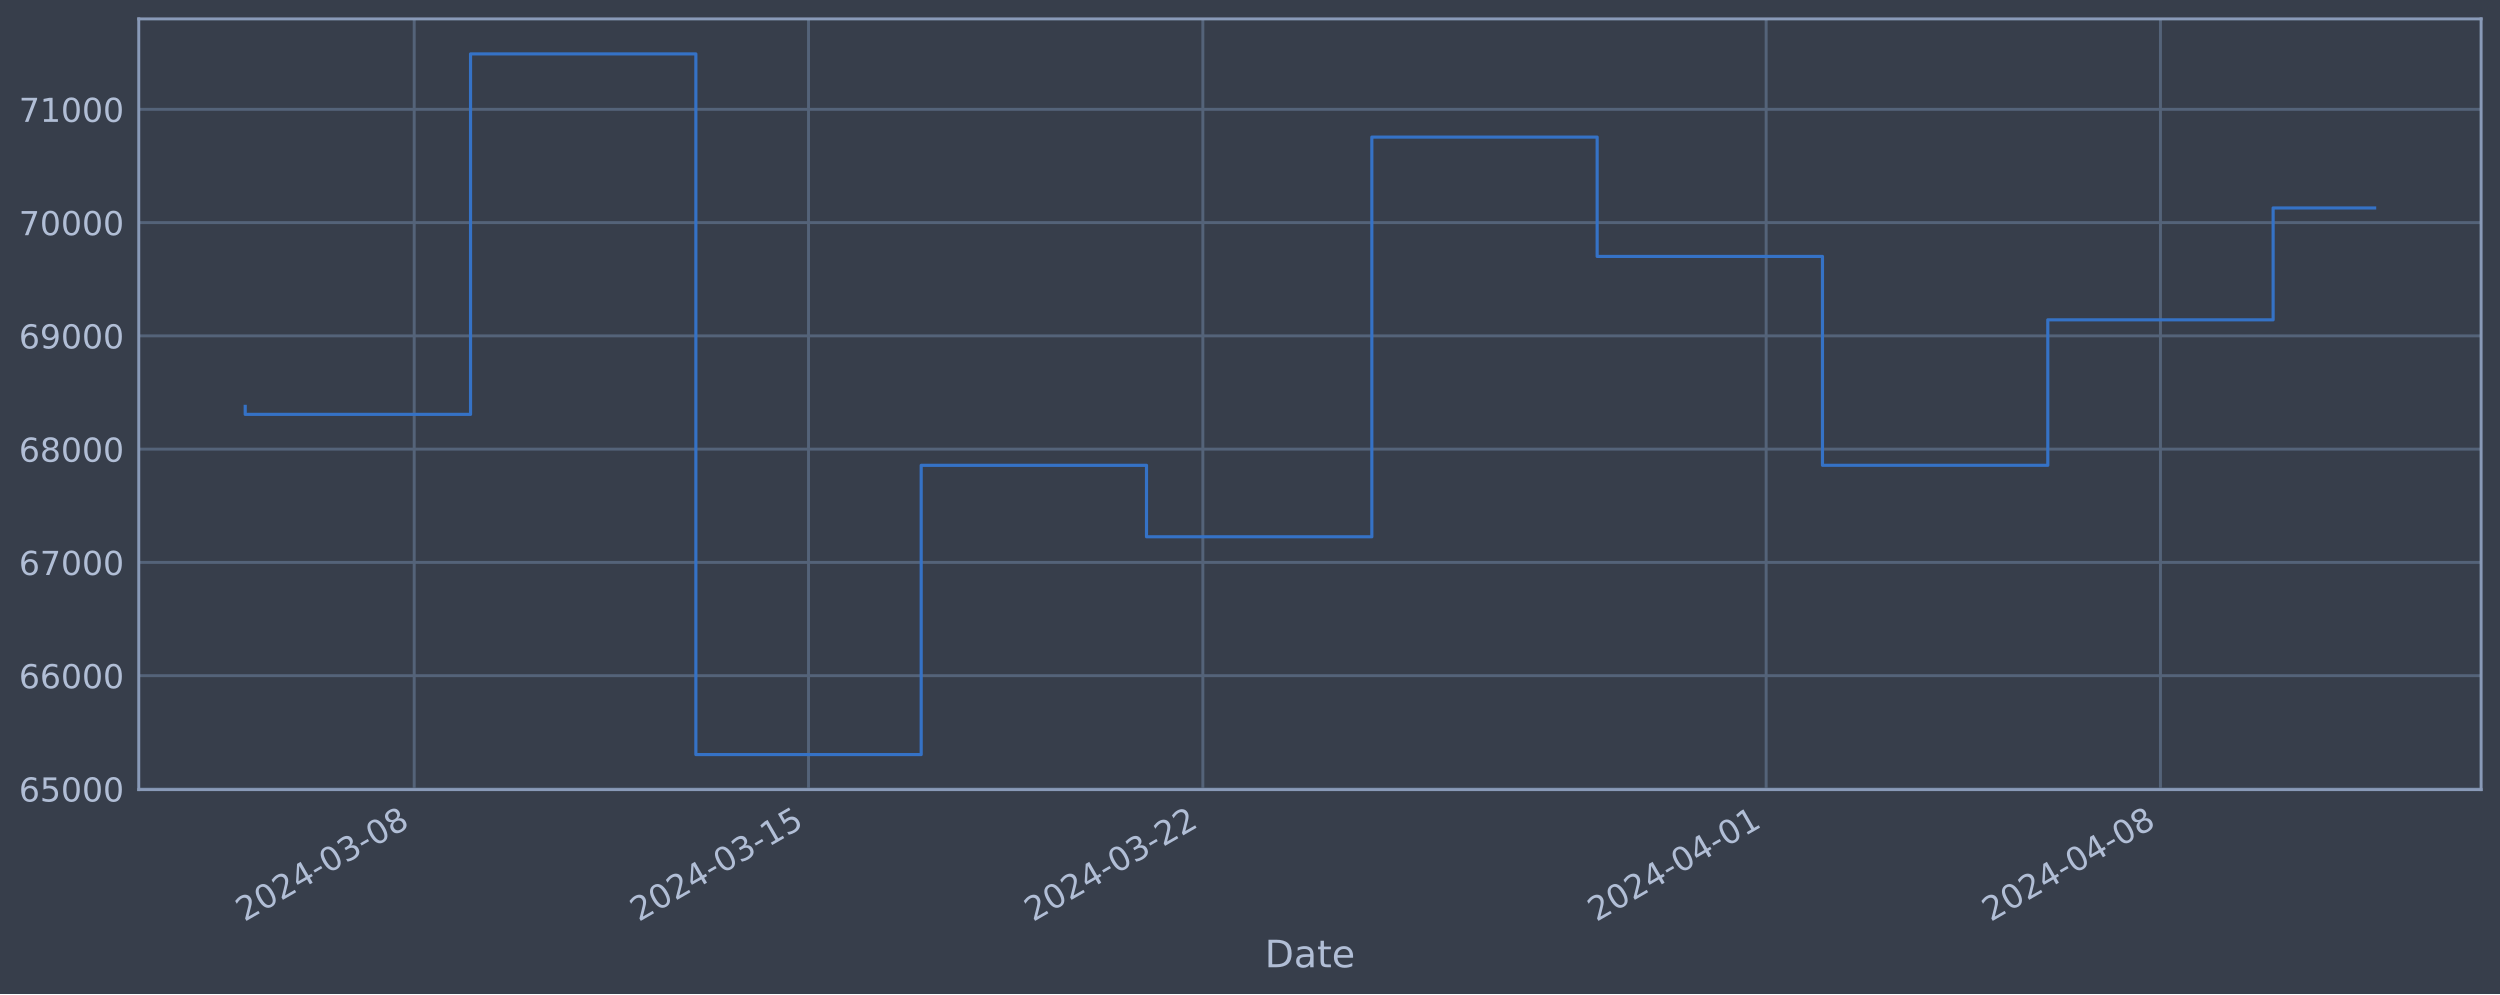
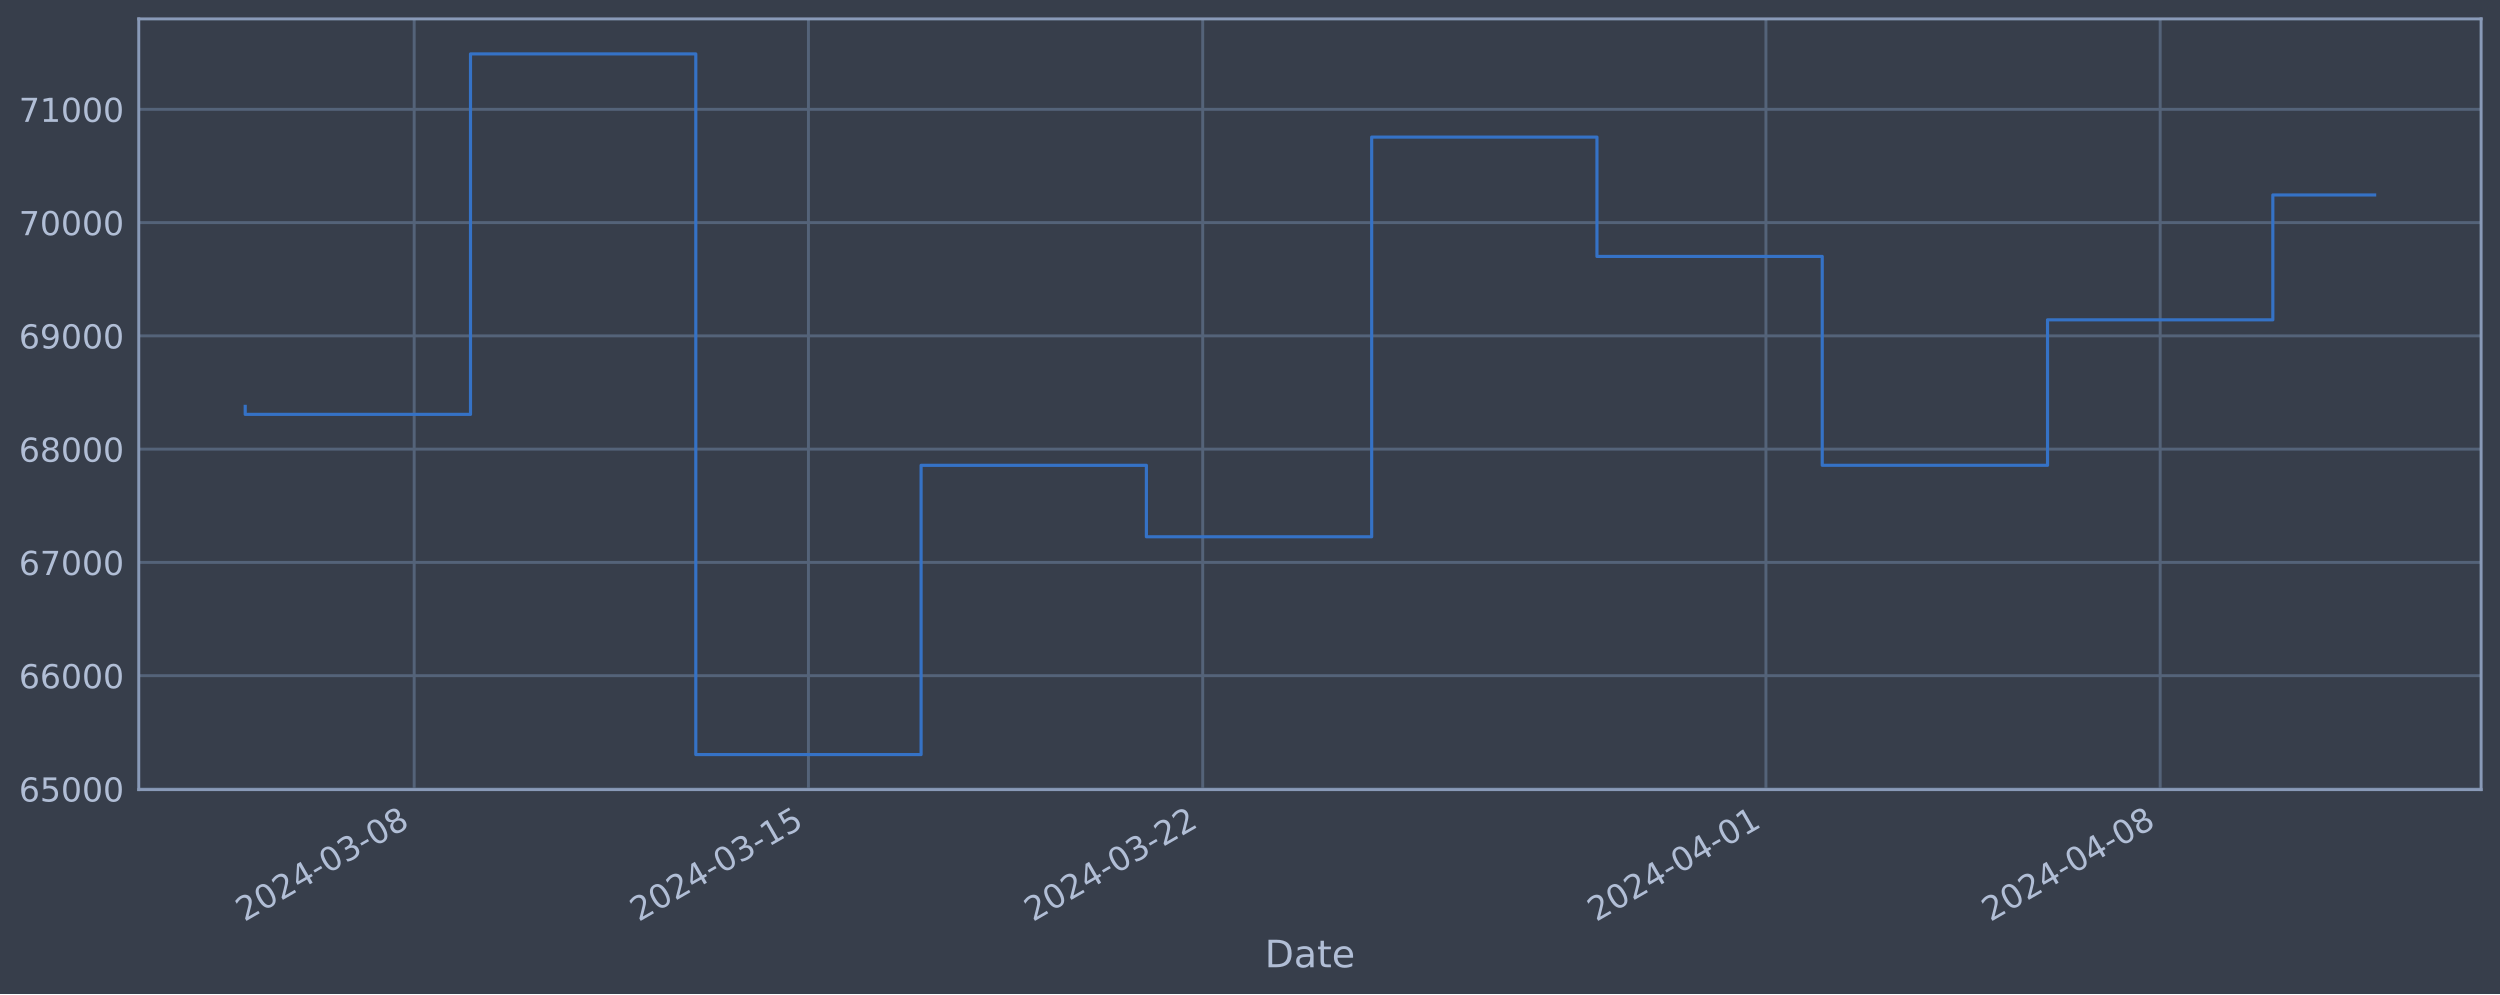
<svg xmlns="http://www.w3.org/2000/svg" xmlns:xlink="http://www.w3.org/1999/xlink" width="952.884pt" height="378.87pt" viewBox="0 0 952.884 378.87" version="1.1">
  <defs>
    <style type="text/css">*{stroke-linejoin: round; stroke-linecap: butt}</style>
  </defs>
  <g id="figure_1">
    <g id="patch_1">
      <path d="M 0 378.87  L 952.884 378.87  L 952.884 0  L 0 0  z " style="fill: #373e4b" />
    </g>
    <g id="axes_1">
      <g id="patch_2">
        <path d="M 52.884 300.96  L 945.684 300.96  L 945.684 7.2  L 52.884 7.2  z " style="fill: #373e4b" />
      </g>
      <g id="matplotlib.axis_1">
        <g id="xtick_1">
          <g id="line2d_1">
-             <path d="M 157.878 300.96  L 157.878 7.2  " clip-path="url(#p0b55916f6e)" style="fill: none; stroke: #546379; stroke-width: 1.12; stroke-linecap: square" />
+             <path d="M 157.868 300.96  L 157.868 7.2  " clip-path="url(#pbd5779bf25)" style="fill: none; stroke: #546379; stroke-width: 1.12; stroke-linecap: square" />
          </g>
          <g id="line2d_2" />
          <g id="text_1">
-             <g style="fill: #b1bed6" transform="translate(93.15205 351.4642) rotate(-30) scale(0.126 -0.126)">
+             <g style="fill: #b1bed6" transform="translate(93.14257 351.4642) rotate(-30) scale(0.126 -0.126)">
              <defs>
                <path id="DejaVuSans-32" d="M 1228 531  L 3431 531  L 3431 0  L 469 0  L 469 531  Q 828 903 1448 1529  Q 2069 2156 2228 2338  Q 2531 2678 2651 2914  Q 2772 3150 2772 3378  Q 2772 3750 2511 3984  Q 2250 4219 1831 4219  Q 1534 4219 1204 4116  Q 875 4013 500 3803  L 500 4441  Q 881 4594 1212 4672  Q 1544 4750 1819 4750  Q 2544 4750 2975 4387  Q 3406 4025 3406 3419  Q 3406 3131 3298 2873  Q 3191 2616 2906 2266  Q 2828 2175 2409 1742  Q 1991 1309 1228 531  z " transform="scale(0.015625)" />
                <path id="DejaVuSans-30" d="M 2034 4250  Q 1547 4250 1301 3770  Q 1056 3291 1056 2328  Q 1056 1369 1301 889  Q 1547 409 2034 409  Q 2525 409 2770 889  Q 3016 1369 3016 2328  Q 3016 3291 2770 3770  Q 2525 4250 2034 4250  z M 2034 4750  Q 2819 4750 3233 4129  Q 3647 3509 3647 2328  Q 3647 1150 3233 529  Q 2819 -91 2034 -91  Q 1250 -91 836 529  Q 422 1150 422 2328  Q 422 3509 836 4129  Q 1250 4750 2034 4750  z " transform="scale(0.015625)" />
                <path id="DejaVuSans-34" d="M 2419 4116  L 825 1625  L 2419 1625  L 2419 4116  z M 2253 4666  L 3047 4666  L 3047 1625  L 3713 1625  L 3713 1100  L 3047 1100  L 3047 0  L 2419 0  L 2419 1100  L 313 1100  L 313 1709  L 2253 4666  z " transform="scale(0.015625)" />
                <path id="DejaVuSans-2d" d="M 313 2009  L 1997 2009  L 1997 1497  L 313 1497  L 313 2009  z " transform="scale(0.015625)" />
                <path id="DejaVuSans-33" d="M 2597 2516  Q 3050 2419 3304 2112  Q 3559 1806 3559 1356  Q 3559 666 3084 287  Q 2609 -91 1734 -91  Q 1441 -91 1130 -33  Q 819 25 488 141  L 488 750  Q 750 597 1062 519  Q 1375 441 1716 441  Q 2309 441 2620 675  Q 2931 909 2931 1356  Q 2931 1769 2642 2001  Q 2353 2234 1838 2234  L 1294 2234  L 1294 2753  L 1863 2753  Q 2328 2753 2575 2939  Q 2822 3125 2822 3475  Q 2822 3834 2567 4026  Q 2313 4219 1838 4219  Q 1578 4219 1281 4162  Q 984 4106 628 3988  L 628 4550  Q 988 4650 1302 4700  Q 1616 4750 1894 4750  Q 2613 4750 3031 4423  Q 3450 4097 3450 3541  Q 3450 3153 3228 2886  Q 3006 2619 2597 2516  z " transform="scale(0.015625)" />
                <path id="DejaVuSans-38" d="M 2034 2216  Q 1584 2216 1326 1975  Q 1069 1734 1069 1313  Q 1069 891 1326 650  Q 1584 409 2034 409  Q 2484 409 2743 651  Q 3003 894 3003 1313  Q 3003 1734 2745 1975  Q 2488 2216 2034 2216  z M 1403 2484  Q 997 2584 770 2862  Q 544 3141 544 3541  Q 544 4100 942 4425  Q 1341 4750 2034 4750  Q 2731 4750 3128 4425  Q 3525 4100 3525 3541  Q 3525 3141 3298 2862  Q 3072 2584 2669 2484  Q 3125 2378 3379 2068  Q 3634 1759 3634 1313  Q 3634 634 3220 271  Q 2806 -91 2034 -91  Q 1263 -91 848 271  Q 434 634 434 1313  Q 434 1759 690 2068  Q 947 2378 1403 2484  z M 1172 3481  Q 1172 3119 1398 2916  Q 1625 2713 2034 2713  Q 2441 2713 2670 2916  Q 2900 3119 2900 3481  Q 2900 3844 2670 4047  Q 2441 4250 2034 4250  Q 1625 4250 1398 4047  Q 1172 3844 1172 3481  z " transform="scale(0.015625)" />
              </defs>
              <use xlink:href="#DejaVuSans-32" />
              <use xlink:href="#DejaVuSans-30" x="63.623" />
              <use xlink:href="#DejaVuSans-32" x="127.246" />
              <use xlink:href="#DejaVuSans-34" x="190.869" />
              <use xlink:href="#DejaVuSans-2d" x="254.492" />
              <use xlink:href="#DejaVuSans-30" x="290.576" />
              <use xlink:href="#DejaVuSans-33" x="354.199" />
              <use xlink:href="#DejaVuSans-2d" x="417.822" />
              <use xlink:href="#DejaVuSans-30" x="453.906" />
              <use xlink:href="#DejaVuSans-38" x="517.529" />
            </g>
          </g>
        </g>
        <g id="xtick_2">
          <g id="line2d_3">
-             <path d="M 308.172 300.96  L 308.172 7.2  " clip-path="url(#p0b55916f6e)" style="fill: none; stroke: #546379; stroke-width: 1.12; stroke-linecap: square" />
+             <path d="M 308.141 300.96  L 308.141 7.2  " clip-path="url(#pbd5779bf25)" style="fill: none; stroke: #546379; stroke-width: 1.12; stroke-linecap: square" />
          </g>
          <g id="line2d_4" />
          <g id="text_2">
-             <g style="fill: #b1bed6" transform="translate(243.4467 351.4642) rotate(-30) scale(0.126 -0.126)">
+             <g style="fill: #b1bed6" transform="translate(243.4151 351.4642) rotate(-30) scale(0.126 -0.126)">
              <defs>
                <path id="DejaVuSans-31" d="M 794 531  L 1825 531  L 1825 4091  L 703 3866  L 703 4441  L 1819 4666  L 2450 4666  L 2450 531  L 3481 531  L 3481 0  L 794 0  L 794 531  z " transform="scale(0.015625)" />
                <path id="DejaVuSans-35" d="M 691 4666  L 3169 4666  L 3169 4134  L 1269 4134  L 1269 2991  Q 1406 3038 1543 3061  Q 1681 3084 1819 3084  Q 2600 3084 3056 2656  Q 3513 2228 3513 1497  Q 3513 744 3044 326  Q 2575 -91 1722 -91  Q 1428 -91 1123 -41  Q 819 9 494 109  L 494 744  Q 775 591 1075 516  Q 1375 441 1709 441  Q 2250 441 2565 725  Q 2881 1009 2881 1497  Q 2881 1984 2565 2268  Q 2250 2553 1709 2553  Q 1456 2553 1204 2497  Q 953 2441 691 2322  L 691 4666  z " transform="scale(0.015625)" />
              </defs>
              <use xlink:href="#DejaVuSans-32" />
              <use xlink:href="#DejaVuSans-30" x="63.623" />
              <use xlink:href="#DejaVuSans-32" x="127.246" />
              <use xlink:href="#DejaVuSans-34" x="190.869" />
              <use xlink:href="#DejaVuSans-2d" x="254.492" />
              <use xlink:href="#DejaVuSans-30" x="290.576" />
              <use xlink:href="#DejaVuSans-33" x="354.199" />
              <use xlink:href="#DejaVuSans-2d" x="417.822" />
              <use xlink:href="#DejaVuSans-31" x="453.906" />
              <use xlink:href="#DejaVuSans-35" x="517.529" />
            </g>
          </g>
        </g>
        <g id="xtick_3">
          <g id="line2d_5">
-             <path d="M 458.467 300.96  L 458.467 7.2  " clip-path="url(#p0b55916f6e)" style="fill: none; stroke: #546379; stroke-width: 1.12; stroke-linecap: square" />
+             <path d="M 458.413 300.96  L 458.413 7.2  " clip-path="url(#pbd5779bf25)" style="fill: none; stroke: #546379; stroke-width: 1.12; stroke-linecap: square" />
          </g>
          <g id="line2d_6" />
          <g id="text_3">
-             <g style="fill: #b1bed6" transform="translate(393.7414 351.4642) rotate(-30) scale(0.126 -0.126)">
+             <g style="fill: #b1bed6" transform="translate(393.6876 351.4642) rotate(-30) scale(0.126 -0.126)">
              <use xlink:href="#DejaVuSans-32" />
              <use xlink:href="#DejaVuSans-30" x="63.623" />
              <use xlink:href="#DejaVuSans-32" x="127.246" />
              <use xlink:href="#DejaVuSans-34" x="190.869" />
              <use xlink:href="#DejaVuSans-2d" x="254.492" />
              <use xlink:href="#DejaVuSans-30" x="290.576" />
              <use xlink:href="#DejaVuSans-33" x="354.199" />
              <use xlink:href="#DejaVuSans-2d" x="417.822" />
              <use xlink:href="#DejaVuSans-32" x="453.906" />
              <use xlink:href="#DejaVuSans-32" x="517.529" />
            </g>
          </g>
        </g>
        <g id="xtick_4">
          <g id="line2d_7">
-             <path d="M 673.174 300.96  L 673.174 7.2  " clip-path="url(#p0b55916f6e)" style="fill: none; stroke: #546379; stroke-width: 1.12; stroke-linecap: square" />
+             <path d="M 673.088 300.96  L 673.088 7.2  " clip-path="url(#pbd5779bf25)" style="fill: none; stroke: #546379; stroke-width: 1.12; stroke-linecap: square" />
          </g>
          <g id="line2d_8" />
          <g id="text_4">
-             <g style="fill: #b1bed6" transform="translate(608.448 351.4642) rotate(-30) scale(0.126 -0.126)">
+             <g style="fill: #b1bed6" transform="translate(608.3627 351.4642) rotate(-30) scale(0.126 -0.126)">
              <use xlink:href="#DejaVuSans-32" />
              <use xlink:href="#DejaVuSans-30" x="63.623" />
              <use xlink:href="#DejaVuSans-32" x="127.246" />
              <use xlink:href="#DejaVuSans-34" x="190.869" />
              <use xlink:href="#DejaVuSans-2d" x="254.492" />
              <use xlink:href="#DejaVuSans-30" x="290.576" />
              <use xlink:href="#DejaVuSans-34" x="354.199" />
              <use xlink:href="#DejaVuSans-2d" x="417.822" />
              <use xlink:href="#DejaVuSans-30" x="453.906" />
              <use xlink:href="#DejaVuSans-31" x="517.529" />
            </g>
          </g>
        </g>
        <g id="xtick_5">
          <g id="line2d_9">
-             <path d="M 823.468 300.96  L 823.468 7.2  " clip-path="url(#p0b55916f6e)" style="fill: none; stroke: #546379; stroke-width: 1.12; stroke-linecap: square" />
+             <path d="M 823.361 300.96  L 823.361 7.2  " clip-path="url(#pbd5779bf25)" style="fill: none; stroke: #546379; stroke-width: 1.12; stroke-linecap: square" />
          </g>
          <g id="line2d_10" />
          <g id="text_5">
-             <g style="fill: #b1bed6" transform="translate(758.7427 351.4642) rotate(-30) scale(0.126 -0.126)">
+             <g style="fill: #b1bed6" transform="translate(758.6352 351.4642) rotate(-30) scale(0.126 -0.126)">
              <use xlink:href="#DejaVuSans-32" />
              <use xlink:href="#DejaVuSans-30" x="63.623" />
              <use xlink:href="#DejaVuSans-32" x="127.246" />
              <use xlink:href="#DejaVuSans-34" x="190.869" />
              <use xlink:href="#DejaVuSans-2d" x="254.492" />
              <use xlink:href="#DejaVuSans-30" x="290.576" />
              <use xlink:href="#DejaVuSans-34" x="354.199" />
              <use xlink:href="#DejaVuSans-2d" x="417.822" />
              <use xlink:href="#DejaVuSans-30" x="453.906" />
              <use xlink:href="#DejaVuSans-38" x="517.529" />
            </g>
          </g>
        </g>
        <g id="text_6">
          <g style="fill: #b1bed6" transform="translate(482.0746 368.6753) scale(0.144 -0.144)">
            <defs>
              <path id="DejaVuSans-44" d="M 1259 4147  L 1259 519  L 2022 519  Q 2988 519 3436 956  Q 3884 1394 3884 2338  Q 3884 3275 3436 3711  Q 2988 4147 2022 4147  L 1259 4147  z M 628 4666  L 1925 4666  Q 3281 4666 3915 4102  Q 4550 3538 4550 2338  Q 4550 1131 3912 565  Q 3275 0 1925 0  L 628 0  L 628 4666  z " transform="scale(0.015625)" />
              <path id="DejaVuSans-61" d="M 2194 1759  Q 1497 1759 1228 1600  Q 959 1441 959 1056  Q 959 750 1161 570  Q 1363 391 1709 391  Q 2188 391 2477 730  Q 2766 1069 2766 1631  L 2766 1759  L 2194 1759  z M 3341 1997  L 3341 0  L 2766 0  L 2766 531  Q 2569 213 2275 61  Q 1981 -91 1556 -91  Q 1019 -91 701 211  Q 384 513 384 1019  Q 384 1609 779 1909  Q 1175 2209 1959 2209  L 2766 2209  L 2766 2266  Q 2766 2663 2505 2880  Q 2244 3097 1772 3097  Q 1472 3097 1187 3025  Q 903 2953 641 2809  L 641 3341  Q 956 3463 1253 3523  Q 1550 3584 1831 3584  Q 2591 3584 2966 3190  Q 3341 2797 3341 1997  z " transform="scale(0.015625)" />
              <path id="DejaVuSans-74" d="M 1172 4494  L 1172 3500  L 2356 3500  L 2356 3053  L 1172 3053  L 1172 1153  Q 1172 725 1289 603  Q 1406 481 1766 481  L 2356 481  L 2356 0  L 1766 0  Q 1100 0 847 248  Q 594 497 594 1153  L 594 3053  L 172 3053  L 172 3500  L 594 3500  L 594 4494  L 1172 4494  z " transform="scale(0.015625)" />
              <path id="DejaVuSans-65" d="M 3597 1894  L 3597 1613  L 953 1613  Q 991 1019 1311 708  Q 1631 397 2203 397  Q 2534 397 2845 478  Q 3156 559 3463 722  L 3463 178  Q 3153 47 2828 -22  Q 2503 -91 2169 -91  Q 1331 -91 842 396  Q 353 884 353 1716  Q 353 2575 817 3079  Q 1281 3584 2069 3584  Q 2775 3584 3186 3129  Q 3597 2675 3597 1894  z M 3022 2063  Q 3016 2534 2758 2815  Q 2500 3097 2075 3097  Q 1594 3097 1305 2825  Q 1016 2553 972 2059  L 3022 2063  z " transform="scale(0.015625)" />
            </defs>
            <use xlink:href="#DejaVuSans-44" />
            <use xlink:href="#DejaVuSans-61" x="77.002" />
            <use xlink:href="#DejaVuSans-74" x="138.281" />
            <use xlink:href="#DejaVuSans-65" x="177.49" />
          </g>
        </g>
      </g>
      <g id="matplotlib.axis_2">
        <g id="ytick_1">
          <g id="line2d_11">
-             <path d="M 52.884 300.718  L 945.684 300.718  " clip-path="url(#p0b55916f6e)" style="fill: none; stroke: #546379; stroke-width: 1.12; stroke-linecap: square" />
+             <path d="M 52.884 300.718  L 945.684 300.718  " clip-path="url(#pbd5779bf25)" style="fill: none; stroke: #546379; stroke-width: 1.12; stroke-linecap: square" />
          </g>
          <g id="line2d_12" />
          <g id="text_7">
            <g style="fill: #b1bed6" transform="translate(7.2 305.5049) scale(0.126 -0.126)">
              <defs>
                <path id="DejaVuSans-36" d="M 2113 2584  Q 1688 2584 1439 2293  Q 1191 2003 1191 1497  Q 1191 994 1439 701  Q 1688 409 2113 409  Q 2538 409 2786 701  Q 3034 994 3034 1497  Q 3034 2003 2786 2293  Q 2538 2584 2113 2584  z M 3366 4563  L 3366 3988  Q 3128 4100 2886 4159  Q 2644 4219 2406 4219  Q 1781 4219 1451 3797  Q 1122 3375 1075 2522  Q 1259 2794 1537 2939  Q 1816 3084 2150 3084  Q 2853 3084 3261 2657  Q 3669 2231 3669 1497  Q 3669 778 3244 343  Q 2819 -91 2113 -91  Q 1303 -91 875 529  Q 447 1150 447 2328  Q 447 3434 972 4092  Q 1497 4750 2381 4750  Q 2619 4750 2861 4703  Q 3103 4656 3366 4563  z " transform="scale(0.015625)" />
              </defs>
              <use xlink:href="#DejaVuSans-36" />
              <use xlink:href="#DejaVuSans-35" x="63.623" />
              <use xlink:href="#DejaVuSans-30" x="127.246" />
              <use xlink:href="#DejaVuSans-30" x="190.869" />
              <use xlink:href="#DejaVuSans-30" x="254.492" />
            </g>
          </g>
        </g>
        <g id="ytick_2">
          <g id="line2d_13">
-             <path d="M 52.884 257.544  L 945.684 257.544  " clip-path="url(#p0b55916f6e)" style="fill: none; stroke: #546379; stroke-width: 1.12; stroke-linecap: square" />
+             <path d="M 52.884 257.544  L 945.684 257.544  " clip-path="url(#pbd5779bf25)" style="fill: none; stroke: #546379; stroke-width: 1.12; stroke-linecap: square" />
          </g>
          <g id="line2d_14" />
          <g id="text_8">
            <g style="fill: #b1bed6" transform="translate(7.2 262.331) scale(0.126 -0.126)">
              <use xlink:href="#DejaVuSans-36" />
              <use xlink:href="#DejaVuSans-36" x="63.623" />
              <use xlink:href="#DejaVuSans-30" x="127.246" />
              <use xlink:href="#DejaVuSans-30" x="190.869" />
              <use xlink:href="#DejaVuSans-30" x="254.492" />
            </g>
          </g>
        </g>
        <g id="ytick_3">
          <g id="line2d_15">
-             <path d="M 52.884 214.37  L 945.684 214.37  " clip-path="url(#p0b55916f6e)" style="fill: none; stroke: #546379; stroke-width: 1.12; stroke-linecap: square" />
+             <path d="M 52.884 214.37  L 945.684 214.37  " clip-path="url(#pbd5779bf25)" style="fill: none; stroke: #546379; stroke-width: 1.12; stroke-linecap: square" />
          </g>
          <g id="line2d_16" />
          <g id="text_9">
            <g style="fill: #b1bed6" transform="translate(7.2 219.157) scale(0.126 -0.126)">
              <defs>
                <path id="DejaVuSans-37" d="M 525 4666  L 3525 4666  L 3525 4397  L 1831 0  L 1172 0  L 2766 4134  L 525 4134  L 525 4666  z " transform="scale(0.015625)" />
              </defs>
              <use xlink:href="#DejaVuSans-36" />
              <use xlink:href="#DejaVuSans-37" x="63.623" />
              <use xlink:href="#DejaVuSans-30" x="127.246" />
              <use xlink:href="#DejaVuSans-30" x="190.869" />
              <use xlink:href="#DejaVuSans-30" x="254.492" />
            </g>
          </g>
        </g>
        <g id="ytick_4">
          <g id="line2d_17">
-             <path d="M 52.884 171.196  L 945.684 171.196  " clip-path="url(#p0b55916f6e)" style="fill: none; stroke: #546379; stroke-width: 1.12; stroke-linecap: square" />
+             <path d="M 52.884 171.196  L 945.684 171.196  " clip-path="url(#pbd5779bf25)" style="fill: none; stroke: #546379; stroke-width: 1.12; stroke-linecap: square" />
          </g>
          <g id="line2d_18" />
          <g id="text_10">
            <g style="fill: #b1bed6" transform="translate(7.2 175.9831) scale(0.126 -0.126)">
              <use xlink:href="#DejaVuSans-36" />
              <use xlink:href="#DejaVuSans-38" x="63.623" />
              <use xlink:href="#DejaVuSans-30" x="127.246" />
              <use xlink:href="#DejaVuSans-30" x="190.869" />
              <use xlink:href="#DejaVuSans-30" x="254.492" />
            </g>
          </g>
        </g>
        <g id="ytick_5">
          <g id="line2d_19">
-             <path d="M 52.884 128.022  L 945.684 128.022  " clip-path="url(#p0b55916f6e)" style="fill: none; stroke: #546379; stroke-width: 1.12; stroke-linecap: square" />
+             <path d="M 52.884 128.022  L 945.684 128.022  " clip-path="url(#pbd5779bf25)" style="fill: none; stroke: #546379; stroke-width: 1.12; stroke-linecap: square" />
          </g>
          <g id="line2d_20" />
          <g id="text_11">
            <g style="fill: #b1bed6" transform="translate(7.2 132.8092) scale(0.126 -0.126)">
              <defs>
                <path id="DejaVuSans-39" d="M 703 97  L 703 672  Q 941 559 1184 500  Q 1428 441 1663 441  Q 2288 441 2617 861  Q 2947 1281 2994 2138  Q 2813 1869 2534 1725  Q 2256 1581 1919 1581  Q 1219 1581 811 2004  Q 403 2428 403 3163  Q 403 3881 828 4315  Q 1253 4750 1959 4750  Q 2769 4750 3195 4129  Q 3622 3509 3622 2328  Q 3622 1225 3098 567  Q 2575 -91 1691 -91  Q 1453 -91 1209 -44  Q 966 3 703 97  z M 1959 2075  Q 2384 2075 2632 2365  Q 2881 2656 2881 3163  Q 2881 3666 2632 3958  Q 2384 4250 1959 4250  Q 1534 4250 1286 3958  Q 1038 3666 1038 3163  Q 1038 2656 1286 2365  Q 1534 2075 1959 2075  z " transform="scale(0.015625)" />
              </defs>
              <use xlink:href="#DejaVuSans-36" />
              <use xlink:href="#DejaVuSans-39" x="63.623" />
              <use xlink:href="#DejaVuSans-30" x="127.246" />
              <use xlink:href="#DejaVuSans-30" x="190.869" />
              <use xlink:href="#DejaVuSans-30" x="254.492" />
            </g>
          </g>
        </g>
        <g id="ytick_6">
          <g id="line2d_21">
-             <path d="M 52.884 84.848  L 945.684 84.848  " clip-path="url(#p0b55916f6e)" style="fill: none; stroke: #546379; stroke-width: 1.12; stroke-linecap: square" />
+             <path d="M 52.884 84.848  L 945.684 84.848  " clip-path="url(#pbd5779bf25)" style="fill: none; stroke: #546379; stroke-width: 1.12; stroke-linecap: square" />
          </g>
          <g id="line2d_22" />
          <g id="text_12">
            <g style="fill: #b1bed6" transform="translate(7.2 89.63523) scale(0.126 -0.126)">
              <use xlink:href="#DejaVuSans-37" />
              <use xlink:href="#DejaVuSans-30" x="63.623" />
              <use xlink:href="#DejaVuSans-30" x="127.246" />
              <use xlink:href="#DejaVuSans-30" x="190.869" />
              <use xlink:href="#DejaVuSans-30" x="254.492" />
            </g>
          </g>
        </g>
        <g id="ytick_7">
          <g id="line2d_23">
-             <path d="M 52.884 41.674  L 945.684 41.674  " clip-path="url(#p0b55916f6e)" style="fill: none; stroke: #546379; stroke-width: 1.12; stroke-linecap: square" />
+             <path d="M 52.884 41.674  L 945.684 41.674  " clip-path="url(#pbd5779bf25)" style="fill: none; stroke: #546379; stroke-width: 1.12; stroke-linecap: square" />
          </g>
          <g id="line2d_24" />
          <g id="text_13">
            <g style="fill: #b1bed6" transform="translate(7.2 46.4613) scale(0.126 -0.126)">
              <use xlink:href="#DejaVuSans-37" />
              <use xlink:href="#DejaVuSans-31" x="63.623" />
              <use xlink:href="#DejaVuSans-30" x="127.246" />
              <use xlink:href="#DejaVuSans-30" x="190.869" />
              <use xlink:href="#DejaVuSans-30" x="254.492" />
            </g>
          </g>
        </g>
      </g>
      <g id="line2d_25">
-         <path d="M 93.466 154.891  L 93.466 157.946  L 179.348 157.946  L 179.348 20.553  L 265.231 20.553  L 265.231 287.607  L 351.114 287.607  L 351.114 177.362  L 436.996 177.362  L 436.996 204.598  L 522.879 204.598  L 522.879 52.265  L 608.762 52.265  L 608.762 97.744  L 694.644 97.744  L 694.644 177.352  L 780.527 177.352  L 780.527 121.902  L 866.41 121.902  L 866.41 79.258  L 905.102 79.258  " clip-path="url(#p0b55916f6e)" style="fill: none; stroke: #3572c6; stroke-width: 1.2; stroke-linecap: square" />
+         <path d="M 93.466 154.891  L 93.466 157.946  L 179.336 157.946  L 179.336 20.553  L 265.206 20.553  L 265.206 287.607  L 351.076 287.607  L 351.076 177.362  L 436.946 177.362  L 436.946 204.598  L 522.816 204.598  L 522.816 52.265  L 608.686 52.265  L 608.686 97.744  L 694.556 97.744  L 694.556 177.352  L 780.426 177.352  L 780.426 121.902  L 866.296 121.902  L 866.296 74.313  L 905.102 74.313  " clip-path="url(#pbd5779bf25)" style="fill: none; stroke: #3572c6; stroke-width: 1.2; stroke-linecap: square" />
      </g>
      <g id="patch_3">
        <path d="M 52.884 300.96  L 52.884 7.2  " style="fill: none; stroke: #899ab8; stroke-width: 1.12; stroke-linejoin: miter; stroke-linecap: square" />
      </g>
      <g id="patch_4">
        <path d="M 945.684 300.96  L 945.684 7.2  " style="fill: none; stroke: #899ab8; stroke-width: 1.12; stroke-linejoin: miter; stroke-linecap: square" />
      </g>
      <g id="patch_5">
        <path d="M 52.884 300.96  L 945.684 300.96  " style="fill: none; stroke: #899ab8; stroke-width: 1.12; stroke-linejoin: miter; stroke-linecap: square" />
      </g>
      <g id="patch_6">
        <path d="M 52.884 7.2  L 945.684 7.2  " style="fill: none; stroke: #899ab8; stroke-width: 1.12; stroke-linejoin: miter; stroke-linecap: square" />
      </g>
    </g>
  </g>
  <defs>
-     <clipPath id="p0b55916f6e">
+     <clipPath id="pbd5779bf25">
      <rect x="52.884" y="7.2" width="892.8" height="293.76" />
    </clipPath>
  </defs>
</svg>
